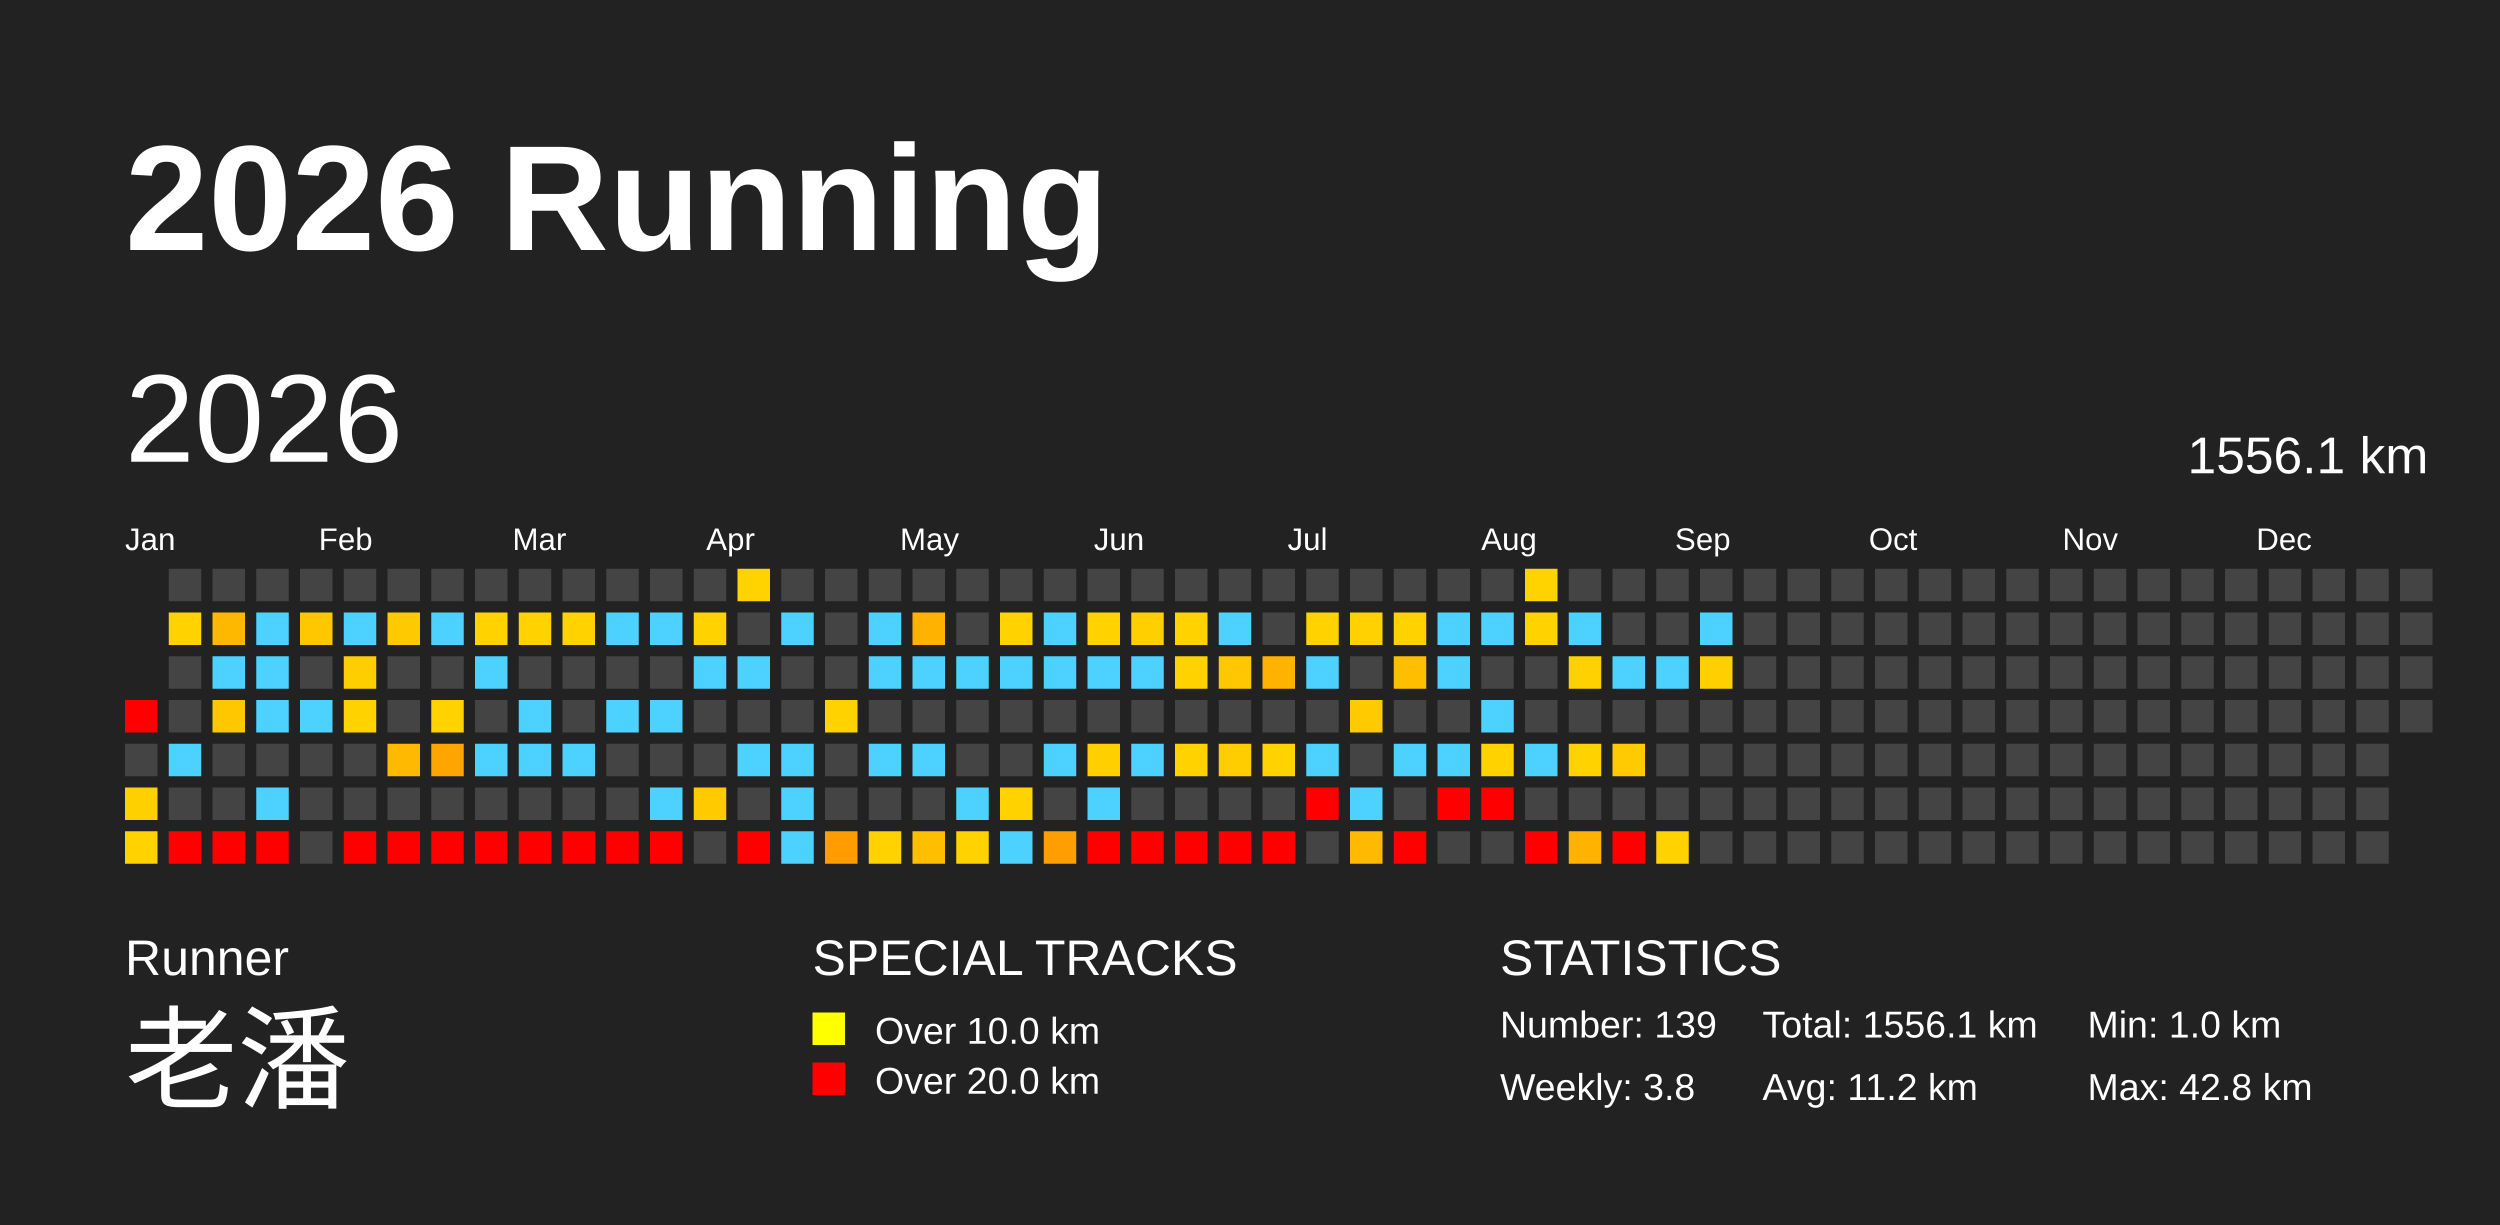
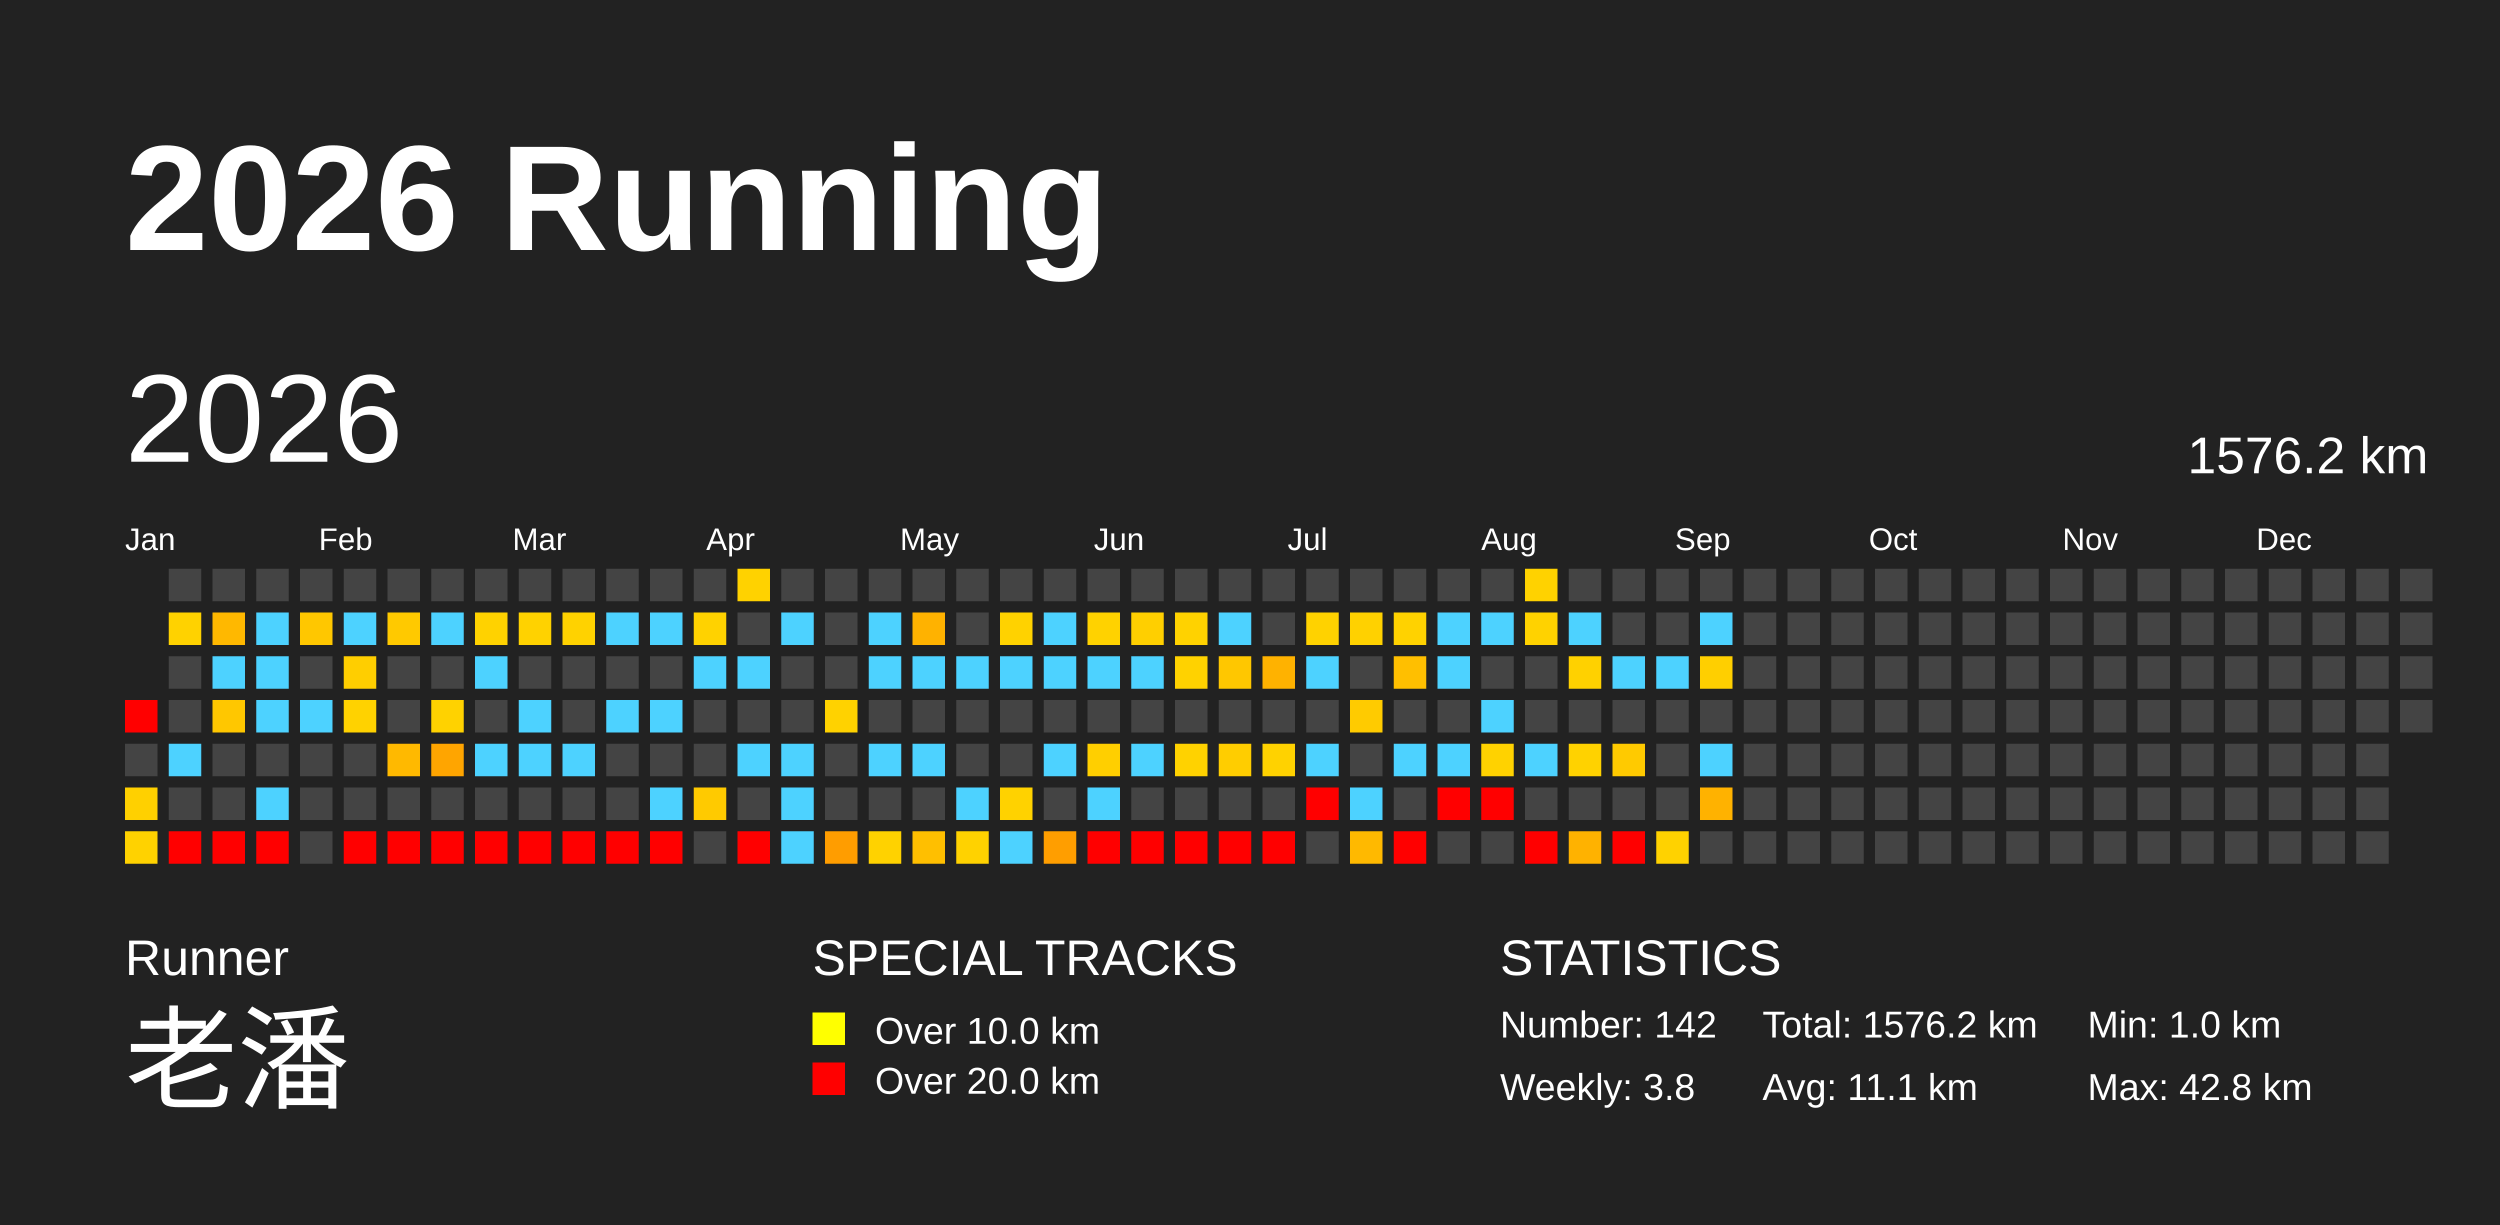
<svg xmlns="http://www.w3.org/2000/svg" baseProfile="full" height="98mm" version="1.1" viewBox="0,0,200,98" width="200mm">
  <defs />
  <rect fill="#222222" height="98" width="200" x="0" y="0" />
  <text fill="#FFFFFF" style="font-size:12px; font-family:Arial; font-weight:bold;" x="10" y="20">2026 Running</text>
  <text fill="#FFFFFF" style="font-size:4px; font-family:Arial" x="10" y="78">Runner</text>
  <text fill="#FFFFFF" style="font-size:9px; font-family:Arial" x="10" y="88">老潘</text>
  <text fill="#FFFFFF" style="font-size:4px; font-family:Arial" x="65" y="78">SPECIAL TRACKS</text>
  <rect fill="yellow" height="2.6" width="2.6" x="65" y="81" />
  <text fill="#FFFFFF" style="font-size:3px; font-family:Arial" x="70" y="83.5">Over 10.0 km</text>
  <rect fill="red" height="2.6" width="2.6" x="65" y="85" />
  <text fill="#FFFFFF" style="font-size:3px; font-family:Arial" x="70" y="87.5">Over 20.0 km</text>
  <text fill="#FFFFFF" style="font-size:4px; font-family:Arial" x="120" y="78">STATISTICS</text>
-   <text fill="#FFFFFF" style="font-size:3px; font-family:Arial" x="120" y="83">Number: 139</text>
+   <text fill="#FFFFFF" style="font-size:3px; font-family:Arial" x="120" y="83">Number: 142</text>
  <text fill="#FFFFFF" style="font-size:3px; font-family:Arial" x="120" y="88">Weekly: 3.8</text>
-   <text fill="#FFFFFF" style="font-size:3px; font-family:Arial" x="141" y="83">Total: 1556.1 km</text>
-   <text fill="#FFFFFF" style="font-size:3px; font-family:Arial" x="141" y="88">Avg: 11.2 km</text>
+   <text fill="#FFFFFF" style="font-size:3px; font-family:Arial" x="141" y="83">Total: 1576.2 km</text>
+   <text fill="#FFFFFF" style="font-size:3px; font-family:Arial" x="141" y="88">Avg: 11.1 km</text>
  <text fill="#FFFFFF" style="font-size:3px; font-family:Arial" x="167" y="83">Min: 1.0 km</text>
  <text fill="#FFFFFF" style="font-size:3px; font-family:Arial" x="167" y="88">Max: 42.8 km</text>
  <text dominant-baseline="hanging" fill="#FFFFFF" style="font-size:10.0px; font-family:Arial;" x="10" y="30">2026</text>
-   <text dominant-baseline="hanging" fill="#FFFFFF" style="font-size:4.125px; font-family:Arial;" x="175" y="35">1556.1 km</text>
+   <text dominant-baseline="hanging" fill="#FFFFFF" style="font-size:4.125px; font-family:Arial;" x="175" y="35">1576.2 km</text>
  <text fill="#FFFFFF" style="font-size:2.5px; font-family:Arial" x="10.0" y="44">Jan</text>
  <text fill="#FFFFFF" style="font-size:2.5px; font-family:Arial" x="25.5" y="44">Feb</text>
  <text fill="#FFFFFF" style="font-size:2.5px; font-family:Arial" x="41.0" y="44">Mar</text>
  <text fill="#FFFFFF" style="font-size:2.5px; font-family:Arial" x="56.5" y="44">Apr</text>
  <text fill="#FFFFFF" style="font-size:2.5px; font-family:Arial" x="72.0" y="44">May</text>
  <text fill="#FFFFFF" style="font-size:2.5px; font-family:Arial" x="87.5" y="44">Jun</text>
  <text fill="#FFFFFF" style="font-size:2.5px; font-family:Arial" x="103.0" y="44">Jul</text>
  <text fill="#FFFFFF" style="font-size:2.5px; font-family:Arial" x="118.5" y="44">Aug</text>
  <text fill="#FFFFFF" style="font-size:2.5px; font-family:Arial" x="134.0" y="44">Sep</text>
  <text fill="#FFFFFF" style="font-size:2.5px; font-family:Arial" x="149.5" y="44">Oct</text>
  <text fill="#FFFFFF" style="font-size:2.5px; font-family:Arial" x="165.0" y="44">Nov</text>
  <text fill="#FFFFFF" style="font-size:2.5px; font-family:Arial" x="180.5" y="44">Dec</text>
  <rect fill="red" height="2.6" width="2.6" x="10.0" y="56.0" />
  <rect fill="#444444" height="2.6" width="2.6" x="10.0" y="59.5" />
  <rect fill="#ffd000" height="2.6" width="2.6" x="10.0" y="63.0" />
  <rect fill="#ffd200" height="2.6" width="2.6" x="10.0" y="66.5" />
  <rect fill="#444444" height="2.6" width="2.6" x="13.5" y="45.5" />
  <rect fill="#ffd200" height="2.6" width="2.6" x="13.5" y="49.0" />
  <rect fill="#444444" height="2.6" width="2.6" x="13.5" y="52.5" />
  <rect fill="#444444" height="2.6" width="2.6" x="13.5" y="56.0" />
  <rect fill="#4dd2ff" height="2.6" width="2.6" x="13.5" y="59.5" />
  <rect fill="#444444" height="2.6" width="2.6" x="13.5" y="63.0" />
  <rect fill="red" height="2.6" width="2.6" x="13.5" y="66.5" />
  <rect fill="#444444" height="2.6" width="2.6" x="17.0" y="45.5" />
  <rect fill="#ffb800" height="2.6" width="2.6" x="17.0" y="49.0" />
  <rect fill="#4dd2ff" height="2.6" width="2.6" x="17.0" y="52.5" />
  <rect fill="#ffc700" height="2.6" width="2.6" x="17.0" y="56.0" />
  <rect fill="#444444" height="2.6" width="2.6" x="17.0" y="59.5" />
  <rect fill="#444444" height="2.6" width="2.6" x="17.0" y="63.0" />
  <rect fill="red" height="2.6" width="2.6" x="17.0" y="66.5" />
  <rect fill="#444444" height="2.6" width="2.6" x="20.5" y="45.5" />
  <rect fill="#4dd2ff" height="2.6" width="2.6" x="20.5" y="49.0" />
  <rect fill="#4dd2ff" height="2.6" width="2.6" x="20.5" y="52.5" />
  <rect fill="#4dd2ff" height="2.6" width="2.6" x="20.5" y="56.0" />
  <rect fill="#444444" height="2.6" width="2.6" x="20.5" y="59.5" />
  <rect fill="#4dd2ff" height="2.6" width="2.6" x="20.5" y="63.0" />
  <rect fill="red" height="2.6" width="2.6" x="20.5" y="66.5" />
  <rect fill="#444444" height="2.6" width="2.6" x="24.0" y="45.5" />
  <rect fill="#ffc700" height="2.6" width="2.6" x="24.0" y="49.0" />
  <rect fill="#444444" height="2.6" width="2.6" x="24.0" y="52.5" />
  <rect fill="#4dd2ff" height="2.6" width="2.6" x="24.0" y="56.0" />
  <rect fill="#444444" height="2.6" width="2.6" x="24.0" y="59.5" />
  <rect fill="#444444" height="2.6" width="2.6" x="24.0" y="63.0" />
  <rect fill="#444444" height="2.6" width="2.6" x="24.0" y="66.5" />
  <rect fill="#444444" height="2.6" width="2.6" x="27.5" y="45.5" />
  <rect fill="#4dd2ff" height="2.6" width="2.6" x="27.5" y="49.0" />
  <rect fill="#ffce00" height="2.6" width="2.6" x="27.5" y="52.5" />
  <rect fill="#ffd200" height="2.6" width="2.6" x="27.5" y="56.0" />
  <rect fill="#444444" height="2.6" width="2.6" x="27.5" y="59.5" />
  <rect fill="#444444" height="2.6" width="2.6" x="27.5" y="63.0" />
  <rect fill="red" height="2.6" width="2.6" x="27.5" y="66.5" />
  <rect fill="#444444" height="2.6" width="2.6" x="31.0" y="45.5" />
  <rect fill="#ffc900" height="2.6" width="2.6" x="31.0" y="49.0" />
  <rect fill="#444444" height="2.6" width="2.6" x="31.0" y="52.5" />
  <rect fill="#444444" height="2.6" width="2.6" x="31.0" y="56.0" />
  <rect fill="#ffb900" height="2.6" width="2.6" x="31.0" y="59.5" />
  <rect fill="#444444" height="2.6" width="2.6" x="31.0" y="63.0" />
  <rect fill="red" height="2.6" width="2.6" x="31.0" y="66.5" />
  <rect fill="#444444" height="2.6" width="2.6" x="34.5" y="45.5" />
  <rect fill="#4dd2ff" height="2.6" width="2.6" x="34.5" y="49.0" />
  <rect fill="#444444" height="2.6" width="2.6" x="34.5" y="52.5" />
  <rect fill="#ffd200" height="2.6" width="2.6" x="34.5" y="56.0" />
  <rect fill="#ffa500" height="2.6" width="2.6" x="34.5" y="59.5" />
  <rect fill="#444444" height="2.6" width="2.6" x="34.5" y="63.0" />
  <rect fill="red" height="2.6" width="2.6" x="34.5" y="66.5" />
  <rect fill="#444444" height="2.6" width="2.6" x="38.0" y="45.5" />
  <rect fill="#ffd200" height="2.6" width="2.6" x="38.0" y="49.0" />
  <rect fill="#4dd2ff" height="2.6" width="2.6" x="38.0" y="52.5" />
  <rect fill="#444444" height="2.6" width="2.6" x="38.0" y="56.0" />
  <rect fill="#4dd2ff" height="2.6" width="2.6" x="38.0" y="59.5" />
  <rect fill="#444444" height="2.6" width="2.6" x="38.0" y="63.0" />
  <rect fill="red" height="2.6" width="2.6" x="38.0" y="66.5" />
  <rect fill="#444444" height="2.6" width="2.6" x="41.5" y="45.5" />
  <rect fill="#ffd200" height="2.6" width="2.6" x="41.5" y="49.0" />
  <rect fill="#444444" height="2.6" width="2.6" x="41.5" y="52.5" />
  <rect fill="#4dd2ff" height="2.6" width="2.6" x="41.5" y="56.0" />
  <rect fill="#4dd2ff" height="2.6" width="2.6" x="41.5" y="59.5" />
  <rect fill="#444444" height="2.6" width="2.6" x="41.5" y="63.0" />
  <rect fill="red" height="2.6" width="2.6" x="41.5" y="66.5" />
  <rect fill="#444444" height="2.6" width="2.6" x="45.0" y="45.5" />
  <rect fill="#ffd200" height="2.6" width="2.6" x="45.0" y="49.0" />
  <rect fill="#444444" height="2.6" width="2.6" x="45.0" y="52.5" />
  <rect fill="#444444" height="2.6" width="2.6" x="45.0" y="56.0" />
  <rect fill="#4dd2ff" height="2.6" width="2.6" x="45.0" y="59.5" />
  <rect fill="#444444" height="2.6" width="2.6" x="45.0" y="63.0" />
  <rect fill="red" height="2.6" width="2.6" x="45.0" y="66.5" />
  <rect fill="#444444" height="2.6" width="2.6" x="48.5" y="45.5" />
  <rect fill="#4dd2ff" height="2.6" width="2.6" x="48.5" y="49.0" />
  <rect fill="#444444" height="2.6" width="2.6" x="48.5" y="52.5" />
  <rect fill="#4dd2ff" height="2.6" width="2.6" x="48.5" y="56.0" />
  <rect fill="#444444" height="2.6" width="2.6" x="48.5" y="59.5" />
  <rect fill="#444444" height="2.6" width="2.6" x="48.5" y="63.0" />
  <rect fill="red" height="2.6" width="2.6" x="48.5" y="66.5" />
  <rect fill="#444444" height="2.6" width="2.6" x="52.0" y="45.5" />
  <rect fill="#4dd2ff" height="2.6" width="2.6" x="52.0" y="49.0" />
  <rect fill="#444444" height="2.6" width="2.6" x="52.0" y="52.5" />
  <rect fill="#4dd2ff" height="2.6" width="2.6" x="52.0" y="56.0" />
  <rect fill="#444444" height="2.6" width="2.6" x="52.0" y="59.5" />
  <rect fill="#4dd2ff" height="2.6" width="2.6" x="52.0" y="63.0" />
  <rect fill="red" height="2.6" width="2.6" x="52.0" y="66.5" />
  <rect fill="#444444" height="2.6" width="2.6" x="55.5" y="45.5" />
  <rect fill="#ffd200" height="2.6" width="2.6" x="55.5" y="49.0" />
  <rect fill="#4dd2ff" height="2.6" width="2.6" x="55.5" y="52.5" />
  <rect fill="#444444" height="2.6" width="2.6" x="55.5" y="56.0" />
  <rect fill="#444444" height="2.6" width="2.6" x="55.5" y="59.5" />
  <rect fill="#ffca00" height="2.6" width="2.6" x="55.5" y="63.0" />
  <rect fill="#444444" height="2.6" width="2.6" x="55.5" y="66.5" />
  <rect fill="#ffd200" height="2.6" width="2.6" x="59.0" y="45.5" />
  <rect fill="#444444" height="2.6" width="2.6" x="59.0" y="49.0" />
  <rect fill="#4dd2ff" height="2.6" width="2.6" x="59.0" y="52.5" />
  <rect fill="#444444" height="2.6" width="2.6" x="59.0" y="56.0" />
  <rect fill="#4dd2ff" height="2.6" width="2.6" x="59.0" y="59.5" />
  <rect fill="#444444" height="2.6" width="2.6" x="59.0" y="63.0" />
  <rect fill="red" height="2.6" width="2.6" x="59.0" y="66.5" />
  <rect fill="#444444" height="2.6" width="2.6" x="62.5" y="45.5" />
  <rect fill="#4dd2ff" height="2.6" width="2.6" x="62.5" y="49.0" />
  <rect fill="#444444" height="2.6" width="2.6" x="62.5" y="52.5" />
  <rect fill="#444444" height="2.6" width="2.6" x="62.5" y="56.0" />
  <rect fill="#4dd2ff" height="2.6" width="2.6" x="62.5" y="59.5" />
  <rect fill="#4dd2ff" height="2.6" width="2.6" x="62.5" y="63.0" />
  <rect fill="#4dd2ff" height="2.6" width="2.6" x="62.5" y="66.5" />
  <rect fill="#444444" height="2.6" width="2.6" x="66.0" y="45.5" />
  <rect fill="#444444" height="2.6" width="2.6" x="66.0" y="49.0" />
  <rect fill="#444444" height="2.6" width="2.6" x="66.0" y="52.5" />
  <rect fill="#ffd200" height="2.6" width="2.6" x="66.0" y="56.0" />
  <rect fill="#444444" height="2.6" width="2.6" x="66.0" y="59.5" />
  <rect fill="#444444" height="2.6" width="2.6" x="66.0" y="63.0" />
  <rect fill="#ff9d00" height="2.6" width="2.6" x="66.0" y="66.5" />
  <rect fill="#444444" height="2.6" width="2.6" x="69.5" y="45.5" />
  <rect fill="#4dd2ff" height="2.6" width="2.6" x="69.5" y="49.0" />
  <rect fill="#4dd2ff" height="2.6" width="2.6" x="69.5" y="52.5" />
  <rect fill="#444444" height="2.6" width="2.6" x="69.5" y="56.0" />
  <rect fill="#4dd2ff" height="2.6" width="2.6" x="69.5" y="59.5" />
  <rect fill="#444444" height="2.6" width="2.6" x="69.5" y="63.0" />
  <rect fill="#ffd200" height="2.6" width="2.6" x="69.5" y="66.5" />
  <rect fill="#444444" height="2.6" width="2.6" x="73.0" y="45.5" />
  <rect fill="#ffb200" height="2.6" width="2.6" x="73.0" y="49.0" />
  <rect fill="#4dd2ff" height="2.6" width="2.6" x="73.0" y="52.5" />
  <rect fill="#444444" height="2.6" width="2.6" x="73.0" y="56.0" />
  <rect fill="#4dd2ff" height="2.6" width="2.6" x="73.0" y="59.5" />
  <rect fill="#444444" height="2.6" width="2.6" x="73.0" y="63.0" />
  <rect fill="#ffbf00" height="2.6" width="2.6" x="73.0" y="66.5" />
  <rect fill="#444444" height="2.6" width="2.6" x="76.5" y="45.5" />
  <rect fill="#444444" height="2.6" width="2.6" x="76.5" y="49.0" />
  <rect fill="#4dd2ff" height="2.6" width="2.6" x="76.5" y="52.5" />
  <rect fill="#444444" height="2.6" width="2.6" x="76.5" y="56.0" />
  <rect fill="#444444" height="2.6" width="2.6" x="76.5" y="59.5" />
  <rect fill="#4dd2ff" height="2.6" width="2.6" x="76.5" y="63.0" />
  <rect fill="#ffd200" height="2.6" width="2.6" x="76.5" y="66.5" />
  <rect fill="#444444" height="2.6" width="2.6" x="80.0" y="45.5" />
  <rect fill="#ffd200" height="2.6" width="2.6" x="80.0" y="49.0" />
  <rect fill="#4dd2ff" height="2.6" width="2.6" x="80.0" y="52.5" />
  <rect fill="#444444" height="2.6" width="2.6" x="80.0" y="56.0" />
  <rect fill="#444444" height="2.6" width="2.6" x="80.0" y="59.5" />
  <rect fill="#ffd200" height="2.6" width="2.6" x="80.0" y="63.0" />
  <rect fill="#4dd2ff" height="2.6" width="2.6" x="80.0" y="66.5" />
  <rect fill="#444444" height="2.6" width="2.6" x="83.5" y="45.5" />
  <rect fill="#4dd2ff" height="2.6" width="2.6" x="83.5" y="49.0" />
  <rect fill="#4dd2ff" height="2.6" width="2.6" x="83.5" y="52.5" />
  <rect fill="#444444" height="2.6" width="2.6" x="83.5" y="56.0" />
  <rect fill="#4dd2ff" height="2.6" width="2.6" x="83.5" y="59.5" />
  <rect fill="#444444" height="2.6" width="2.6" x="83.5" y="63.0" />
  <rect fill="#ff9e00" height="2.6" width="2.6" x="83.5" y="66.5" />
  <rect fill="#444444" height="2.6" width="2.6" x="87.0" y="45.5" />
  <rect fill="#ffd200" height="2.6" width="2.6" x="87.0" y="49.0" />
  <rect fill="#4dd2ff" height="2.6" width="2.6" x="87.0" y="52.5" />
  <rect fill="#444444" height="2.6" width="2.6" x="87.0" y="56.0" />
  <rect fill="#ffcf00" height="2.6" width="2.6" x="87.0" y="59.5" />
  <rect fill="#4dd2ff" height="2.6" width="2.6" x="87.0" y="63.0" />
  <rect fill="red" height="2.6" width="2.6" x="87.0" y="66.5" />
  <rect fill="#444444" height="2.6" width="2.6" x="90.5" y="45.5" />
  <rect fill="#ffcf00" height="2.6" width="2.6" x="90.5" y="49.0" />
  <rect fill="#4dd2ff" height="2.6" width="2.6" x="90.5" y="52.5" />
  <rect fill="#444444" height="2.6" width="2.6" x="90.5" y="56.0" />
  <rect fill="#4dd2ff" height="2.6" width="2.6" x="90.5" y="59.5" />
  <rect fill="#444444" height="2.6" width="2.6" x="90.5" y="63.0" />
  <rect fill="red" height="2.6" width="2.6" x="90.5" y="66.5" />
  <rect fill="#444444" height="2.6" width="2.6" x="94.0" y="45.5" />
  <rect fill="#ffd200" height="2.6" width="2.6" x="94.0" y="49.0" />
  <rect fill="#ffd200" height="2.6" width="2.6" x="94.0" y="52.5" />
  <rect fill="#444444" height="2.6" width="2.6" x="94.0" y="56.0" />
  <rect fill="#ffd200" height="2.6" width="2.6" x="94.0" y="59.5" />
  <rect fill="#444444" height="2.6" width="2.6" x="94.0" y="63.0" />
  <rect fill="red" height="2.6" width="2.6" x="94.0" y="66.5" />
  <rect fill="#444444" height="2.6" width="2.6" x="97.5" y="45.5" />
  <rect fill="#4dd2ff" height="2.6" width="2.6" x="97.5" y="49.0" />
  <rect fill="#ffc700" height="2.6" width="2.6" x="97.5" y="52.5" />
  <rect fill="#444444" height="2.6" width="2.6" x="97.5" y="56.0" />
  <rect fill="#ffcd00" height="2.6" width="2.6" x="97.5" y="59.5" />
  <rect fill="#444444" height="2.6" width="2.6" x="97.5" y="63.0" />
  <rect fill="red" height="2.6" width="2.6" x="97.5" y="66.5" />
  <rect fill="#444444" height="2.6" width="2.6" x="101.0" y="45.5" />
  <rect fill="#444444" height="2.6" width="2.6" x="101.0" y="49.0" />
  <rect fill="#ffb200" height="2.6" width="2.6" x="101.0" y="52.5" />
  <rect fill="#444444" height="2.6" width="2.6" x="101.0" y="56.0" />
  <rect fill="#ffd200" height="2.6" width="2.6" x="101.0" y="59.5" />
  <rect fill="#444444" height="2.6" width="2.6" x="101.0" y="63.0" />
  <rect fill="red" height="2.6" width="2.6" x="101.0" y="66.5" />
  <rect fill="#444444" height="2.6" width="2.6" x="104.5" y="45.5" />
  <rect fill="#ffd200" height="2.6" width="2.6" x="104.5" y="49.0" />
  <rect fill="#4dd2ff" height="2.6" width="2.6" x="104.5" y="52.5" />
  <rect fill="#444444" height="2.6" width="2.6" x="104.5" y="56.0" />
  <rect fill="#4dd2ff" height="2.6" width="2.6" x="104.5" y="59.5" />
  <rect fill="red" height="2.6" width="2.6" x="104.5" y="63.0" />
  <rect fill="#444444" height="2.6" width="2.6" x="104.5" y="66.5" />
  <rect fill="#444444" height="2.6" width="2.6" x="108.0" y="45.5" />
  <rect fill="#ffd100" height="2.6" width="2.6" x="108.0" y="49.0" />
  <rect fill="#444444" height="2.6" width="2.6" x="108.0" y="52.5" />
  <rect fill="#ffcb00" height="2.6" width="2.6" x="108.0" y="56.0" />
  <rect fill="#444444" height="2.6" width="2.6" x="108.0" y="59.5" />
  <rect fill="#4dd2ff" height="2.6" width="2.6" x="108.0" y="63.0" />
  <rect fill="#ffb900" height="2.6" width="2.6" x="108.0" y="66.5" />
  <rect fill="#444444" height="2.6" width="2.6" x="111.5" y="45.5" />
  <rect fill="#ffd200" height="2.6" width="2.6" x="111.5" y="49.0" />
  <rect fill="#ffbf00" height="2.6" width="2.6" x="111.5" y="52.5" />
  <rect fill="#444444" height="2.6" width="2.6" x="111.5" y="56.0" />
  <rect fill="#4dd2ff" height="2.6" width="2.6" x="111.5" y="59.5" />
  <rect fill="#444444" height="2.6" width="2.6" x="111.5" y="63.0" />
  <rect fill="red" height="2.6" width="2.6" x="111.5" y="66.5" />
  <rect fill="#444444" height="2.6" width="2.6" x="115.0" y="45.5" />
  <rect fill="#4dd2ff" height="2.6" width="2.6" x="115.0" y="49.0" />
  <rect fill="#4dd2ff" height="2.6" width="2.6" x="115.0" y="52.5" />
  <rect fill="#444444" height="2.6" width="2.6" x="115.0" y="56.0" />
  <rect fill="#4dd2ff" height="2.6" width="2.6" x="115.0" y="59.5" />
  <rect fill="red" height="2.6" width="2.6" x="115.0" y="63.0" />
  <rect fill="#444444" height="2.6" width="2.6" x="115.0" y="66.5" />
  <rect fill="#444444" height="2.6" width="2.6" x="118.5" y="45.5" />
  <rect fill="#4dd2ff" height="2.6" width="2.6" x="118.5" y="49.0" />
  <rect fill="#444444" height="2.6" width="2.6" x="118.5" y="52.5" />
  <rect fill="#4dd2ff" height="2.6" width="2.6" x="118.5" y="56.0" />
  <rect fill="#ffd200" height="2.6" width="2.6" x="118.5" y="59.5" />
  <rect fill="red" height="2.6" width="2.6" x="118.5" y="63.0" />
  <rect fill="#444444" height="2.6" width="2.6" x="118.5" y="66.5" />
  <rect fill="#ffd200" height="2.6" width="2.6" x="122.0" y="45.5" />
  <rect fill="#ffd200" height="2.6" width="2.6" x="122.0" y="49.0" />
  <rect fill="#444444" height="2.6" width="2.6" x="122.0" y="52.5" />
  <rect fill="#444444" height="2.6" width="2.6" x="122.0" y="56.0" />
  <rect fill="#4dd2ff" height="2.6" width="2.6" x="122.0" y="59.5" />
  <rect fill="#444444" height="2.6" width="2.6" x="122.0" y="63.0" />
  <rect fill="red" height="2.6" width="2.6" x="122.0" y="66.5" />
  <rect fill="#444444" height="2.6" width="2.6" x="125.5" y="45.5" />
  <rect fill="#4dd2ff" height="2.6" width="2.6" x="125.5" y="49.0" />
  <rect fill="#ffd100" height="2.6" width="2.6" x="125.5" y="52.5" />
  <rect fill="#444444" height="2.6" width="2.6" x="125.5" y="56.0" />
  <rect fill="#ffd200" height="2.6" width="2.6" x="125.5" y="59.5" />
  <rect fill="#444444" height="2.6" width="2.6" x="125.5" y="63.0" />
  <rect fill="#ffb200" height="2.6" width="2.6" x="125.5" y="66.5" />
  <rect fill="#444444" height="2.6" width="2.6" x="129.0" y="45.5" />
  <rect fill="#444444" height="2.6" width="2.6" x="129.0" y="49.0" />
  <rect fill="#4dd2ff" height="2.6" width="2.6" x="129.0" y="52.5" />
  <rect fill="#444444" height="2.6" width="2.6" x="129.0" y="56.0" />
  <rect fill="#ffca00" height="2.6" width="2.6" x="129.0" y="59.5" />
  <rect fill="#444444" height="2.6" width="2.6" x="129.0" y="63.0" />
  <rect fill="red" height="2.6" width="2.6" x="129.0" y="66.5" />
  <rect fill="#444444" height="2.6" width="2.6" x="132.5" y="45.5" />
  <rect fill="#444444" height="2.6" width="2.6" x="132.5" y="49.0" />
  <rect fill="#4dd2ff" height="2.6" width="2.6" x="132.5" y="52.5" />
  <rect fill="#444444" height="2.6" width="2.6" x="132.5" y="56.0" />
  <rect fill="#444444" height="2.6" width="2.6" x="132.5" y="59.5" />
  <rect fill="#444444" height="2.6" width="2.6" x="132.5" y="63.0" />
  <rect fill="#ffd200" height="2.6" width="2.6" x="132.5" y="66.5" />
  <rect fill="#444444" height="2.6" width="2.6" x="136.0" y="45.5" />
  <rect fill="#4dd2ff" height="2.6" width="2.6" x="136.0" y="49.0" />
  <rect fill="#ffcf00" height="2.6" width="2.6" x="136.0" y="52.5" />
  <rect fill="#444444" height="2.6" width="2.6" x="136.0" y="56.0" />
-   <rect fill="#444444" height="2.6" width="2.6" x="136.0" y="59.5" />
-   <rect fill="#444444" height="2.6" width="2.6" x="136.0" y="63.0" />
+   <rect fill="#4dd2ff" height="2.6" width="2.6" x="136.0" y="59.5" />
+   <rect fill="#ffb200" height="2.6" width="2.6" x="136.0" y="63.0" />
  <rect fill="#444444" height="2.6" width="2.6" x="136.0" y="66.5" />
  <rect fill="#444444" height="2.6" width="2.6" x="139.5" y="45.5" />
  <rect fill="#444444" height="2.6" width="2.6" x="139.5" y="49.0" />
  <rect fill="#444444" height="2.6" width="2.6" x="139.5" y="52.5" />
  <rect fill="#444444" height="2.6" width="2.6" x="139.5" y="56.0" />
  <rect fill="#444444" height="2.6" width="2.6" x="139.5" y="59.5" />
  <rect fill="#444444" height="2.6" width="2.6" x="139.5" y="63.0" />
  <rect fill="#444444" height="2.6" width="2.6" x="139.5" y="66.5" />
  <rect fill="#444444" height="2.6" width="2.6" x="143.0" y="45.5" />
  <rect fill="#444444" height="2.6" width="2.6" x="143.0" y="49.0" />
  <rect fill="#444444" height="2.6" width="2.6" x="143.0" y="52.5" />
  <rect fill="#444444" height="2.6" width="2.6" x="143.0" y="56.0" />
  <rect fill="#444444" height="2.6" width="2.6" x="143.0" y="59.5" />
  <rect fill="#444444" height="2.6" width="2.6" x="143.0" y="63.0" />
  <rect fill="#444444" height="2.6" width="2.6" x="143.0" y="66.5" />
  <rect fill="#444444" height="2.6" width="2.6" x="146.5" y="45.5" />
  <rect fill="#444444" height="2.6" width="2.6" x="146.5" y="49.0" />
  <rect fill="#444444" height="2.6" width="2.6" x="146.5" y="52.5" />
  <rect fill="#444444" height="2.6" width="2.6" x="146.5" y="56.0" />
  <rect fill="#444444" height="2.6" width="2.6" x="146.5" y="59.5" />
  <rect fill="#444444" height="2.6" width="2.6" x="146.5" y="63.0" />
  <rect fill="#444444" height="2.6" width="2.6" x="146.5" y="66.5" />
  <rect fill="#444444" height="2.6" width="2.6" x="150.0" y="45.5" />
  <rect fill="#444444" height="2.6" width="2.6" x="150.0" y="49.0" />
  <rect fill="#444444" height="2.6" width="2.6" x="150.0" y="52.5" />
  <rect fill="#444444" height="2.6" width="2.6" x="150.0" y="56.0" />
  <rect fill="#444444" height="2.6" width="2.6" x="150.0" y="59.5" />
  <rect fill="#444444" height="2.6" width="2.6" x="150.0" y="63.0" />
  <rect fill="#444444" height="2.6" width="2.6" x="150.0" y="66.5" />
  <rect fill="#444444" height="2.6" width="2.6" x="153.5" y="45.5" />
  <rect fill="#444444" height="2.6" width="2.6" x="153.5" y="49.0" />
  <rect fill="#444444" height="2.6" width="2.6" x="153.5" y="52.5" />
  <rect fill="#444444" height="2.6" width="2.6" x="153.5" y="56.0" />
  <rect fill="#444444" height="2.6" width="2.6" x="153.5" y="59.5" />
  <rect fill="#444444" height="2.6" width="2.6" x="153.5" y="63.0" />
  <rect fill="#444444" height="2.6" width="2.6" x="153.5" y="66.5" />
  <rect fill="#444444" height="2.6" width="2.6" x="157.0" y="45.5" />
  <rect fill="#444444" height="2.6" width="2.6" x="157.0" y="49.0" />
  <rect fill="#444444" height="2.6" width="2.6" x="157.0" y="52.5" />
  <rect fill="#444444" height="2.6" width="2.6" x="157.0" y="56.0" />
  <rect fill="#444444" height="2.6" width="2.6" x="157.0" y="59.5" />
  <rect fill="#444444" height="2.6" width="2.6" x="157.0" y="63.0" />
  <rect fill="#444444" height="2.6" width="2.6" x="157.0" y="66.5" />
  <rect fill="#444444" height="2.6" width="2.6" x="160.5" y="45.5" />
  <rect fill="#444444" height="2.6" width="2.6" x="160.5" y="49.0" />
  <rect fill="#444444" height="2.6" width="2.6" x="160.5" y="52.5" />
  <rect fill="#444444" height="2.6" width="2.6" x="160.5" y="56.0" />
  <rect fill="#444444" height="2.6" width="2.6" x="160.5" y="59.5" />
  <rect fill="#444444" height="2.6" width="2.6" x="160.5" y="63.0" />
  <rect fill="#444444" height="2.6" width="2.6" x="160.5" y="66.5" />
  <rect fill="#444444" height="2.6" width="2.6" x="164.0" y="45.5" />
  <rect fill="#444444" height="2.6" width="2.6" x="164.0" y="49.0" />
  <rect fill="#444444" height="2.6" width="2.6" x="164.0" y="52.5" />
  <rect fill="#444444" height="2.6" width="2.6" x="164.0" y="56.0" />
  <rect fill="#444444" height="2.6" width="2.6" x="164.0" y="59.5" />
  <rect fill="#444444" height="2.6" width="2.6" x="164.0" y="63.0" />
  <rect fill="#444444" height="2.6" width="2.6" x="164.0" y="66.5" />
  <rect fill="#444444" height="2.6" width="2.6" x="167.5" y="45.5" />
  <rect fill="#444444" height="2.6" width="2.6" x="167.5" y="49.0" />
  <rect fill="#444444" height="2.6" width="2.6" x="167.5" y="52.5" />
  <rect fill="#444444" height="2.6" width="2.6" x="167.5" y="56.0" />
  <rect fill="#444444" height="2.6" width="2.6" x="167.5" y="59.5" />
  <rect fill="#444444" height="2.6" width="2.6" x="167.5" y="63.0" />
  <rect fill="#444444" height="2.6" width="2.6" x="167.5" y="66.5" />
  <rect fill="#444444" height="2.6" width="2.6" x="171.0" y="45.5" />
  <rect fill="#444444" height="2.6" width="2.6" x="171.0" y="49.0" />
  <rect fill="#444444" height="2.6" width="2.6" x="171.0" y="52.5" />
  <rect fill="#444444" height="2.6" width="2.6" x="171.0" y="56.0" />
  <rect fill="#444444" height="2.6" width="2.6" x="171.0" y="59.5" />
  <rect fill="#444444" height="2.6" width="2.6" x="171.0" y="63.0" />
  <rect fill="#444444" height="2.6" width="2.6" x="171.0" y="66.5" />
  <rect fill="#444444" height="2.6" width="2.6" x="174.5" y="45.5" />
  <rect fill="#444444" height="2.6" width="2.6" x="174.5" y="49.0" />
  <rect fill="#444444" height="2.6" width="2.6" x="174.5" y="52.5" />
  <rect fill="#444444" height="2.6" width="2.6" x="174.5" y="56.0" />
  <rect fill="#444444" height="2.6" width="2.6" x="174.5" y="59.5" />
  <rect fill="#444444" height="2.6" width="2.6" x="174.5" y="63.0" />
  <rect fill="#444444" height="2.6" width="2.6" x="174.5" y="66.5" />
  <rect fill="#444444" height="2.6" width="2.6" x="178.0" y="45.5" />
  <rect fill="#444444" height="2.6" width="2.6" x="178.0" y="49.0" />
  <rect fill="#444444" height="2.6" width="2.6" x="178.0" y="52.5" />
  <rect fill="#444444" height="2.6" width="2.6" x="178.0" y="56.0" />
  <rect fill="#444444" height="2.6" width="2.6" x="178.0" y="59.5" />
  <rect fill="#444444" height="2.6" width="2.6" x="178.0" y="63.0" />
  <rect fill="#444444" height="2.6" width="2.6" x="178.0" y="66.5" />
  <rect fill="#444444" height="2.6" width="2.6" x="181.5" y="45.5" />
  <rect fill="#444444" height="2.6" width="2.6" x="181.5" y="49.0" />
  <rect fill="#444444" height="2.6" width="2.6" x="181.5" y="52.5" />
  <rect fill="#444444" height="2.6" width="2.6" x="181.5" y="56.0" />
  <rect fill="#444444" height="2.6" width="2.6" x="181.5" y="59.5" />
  <rect fill="#444444" height="2.6" width="2.6" x="181.5" y="63.0" />
  <rect fill="#444444" height="2.6" width="2.6" x="181.5" y="66.5" />
  <rect fill="#444444" height="2.6" width="2.6" x="185.0" y="45.5" />
  <rect fill="#444444" height="2.6" width="2.6" x="185.0" y="49.0" />
  <rect fill="#444444" height="2.6" width="2.6" x="185.0" y="52.5" />
  <rect fill="#444444" height="2.6" width="2.6" x="185.0" y="56.0" />
  <rect fill="#444444" height="2.6" width="2.6" x="185.0" y="59.5" />
  <rect fill="#444444" height="2.6" width="2.6" x="185.0" y="63.0" />
  <rect fill="#444444" height="2.6" width="2.6" x="185.0" y="66.5" />
  <rect fill="#444444" height="2.6" width="2.6" x="188.5" y="45.5" />
  <rect fill="#444444" height="2.6" width="2.6" x="188.5" y="49.0" />
  <rect fill="#444444" height="2.6" width="2.6" x="188.5" y="52.5" />
  <rect fill="#444444" height="2.6" width="2.6" x="188.5" y="56.0" />
  <rect fill="#444444" height="2.6" width="2.6" x="188.5" y="59.5" />
  <rect fill="#444444" height="2.6" width="2.6" x="188.5" y="63.0" />
  <rect fill="#444444" height="2.6" width="2.6" x="188.5" y="66.5" />
  <rect fill="#444444" height="2.6" width="2.6" x="192.0" y="45.5" />
  <rect fill="#444444" height="2.6" width="2.6" x="192.0" y="49.0" />
  <rect fill="#444444" height="2.6" width="2.6" x="192.0" y="52.5" />
  <rect fill="#444444" height="2.6" width="2.6" x="192.0" y="56.0" />
</svg>
